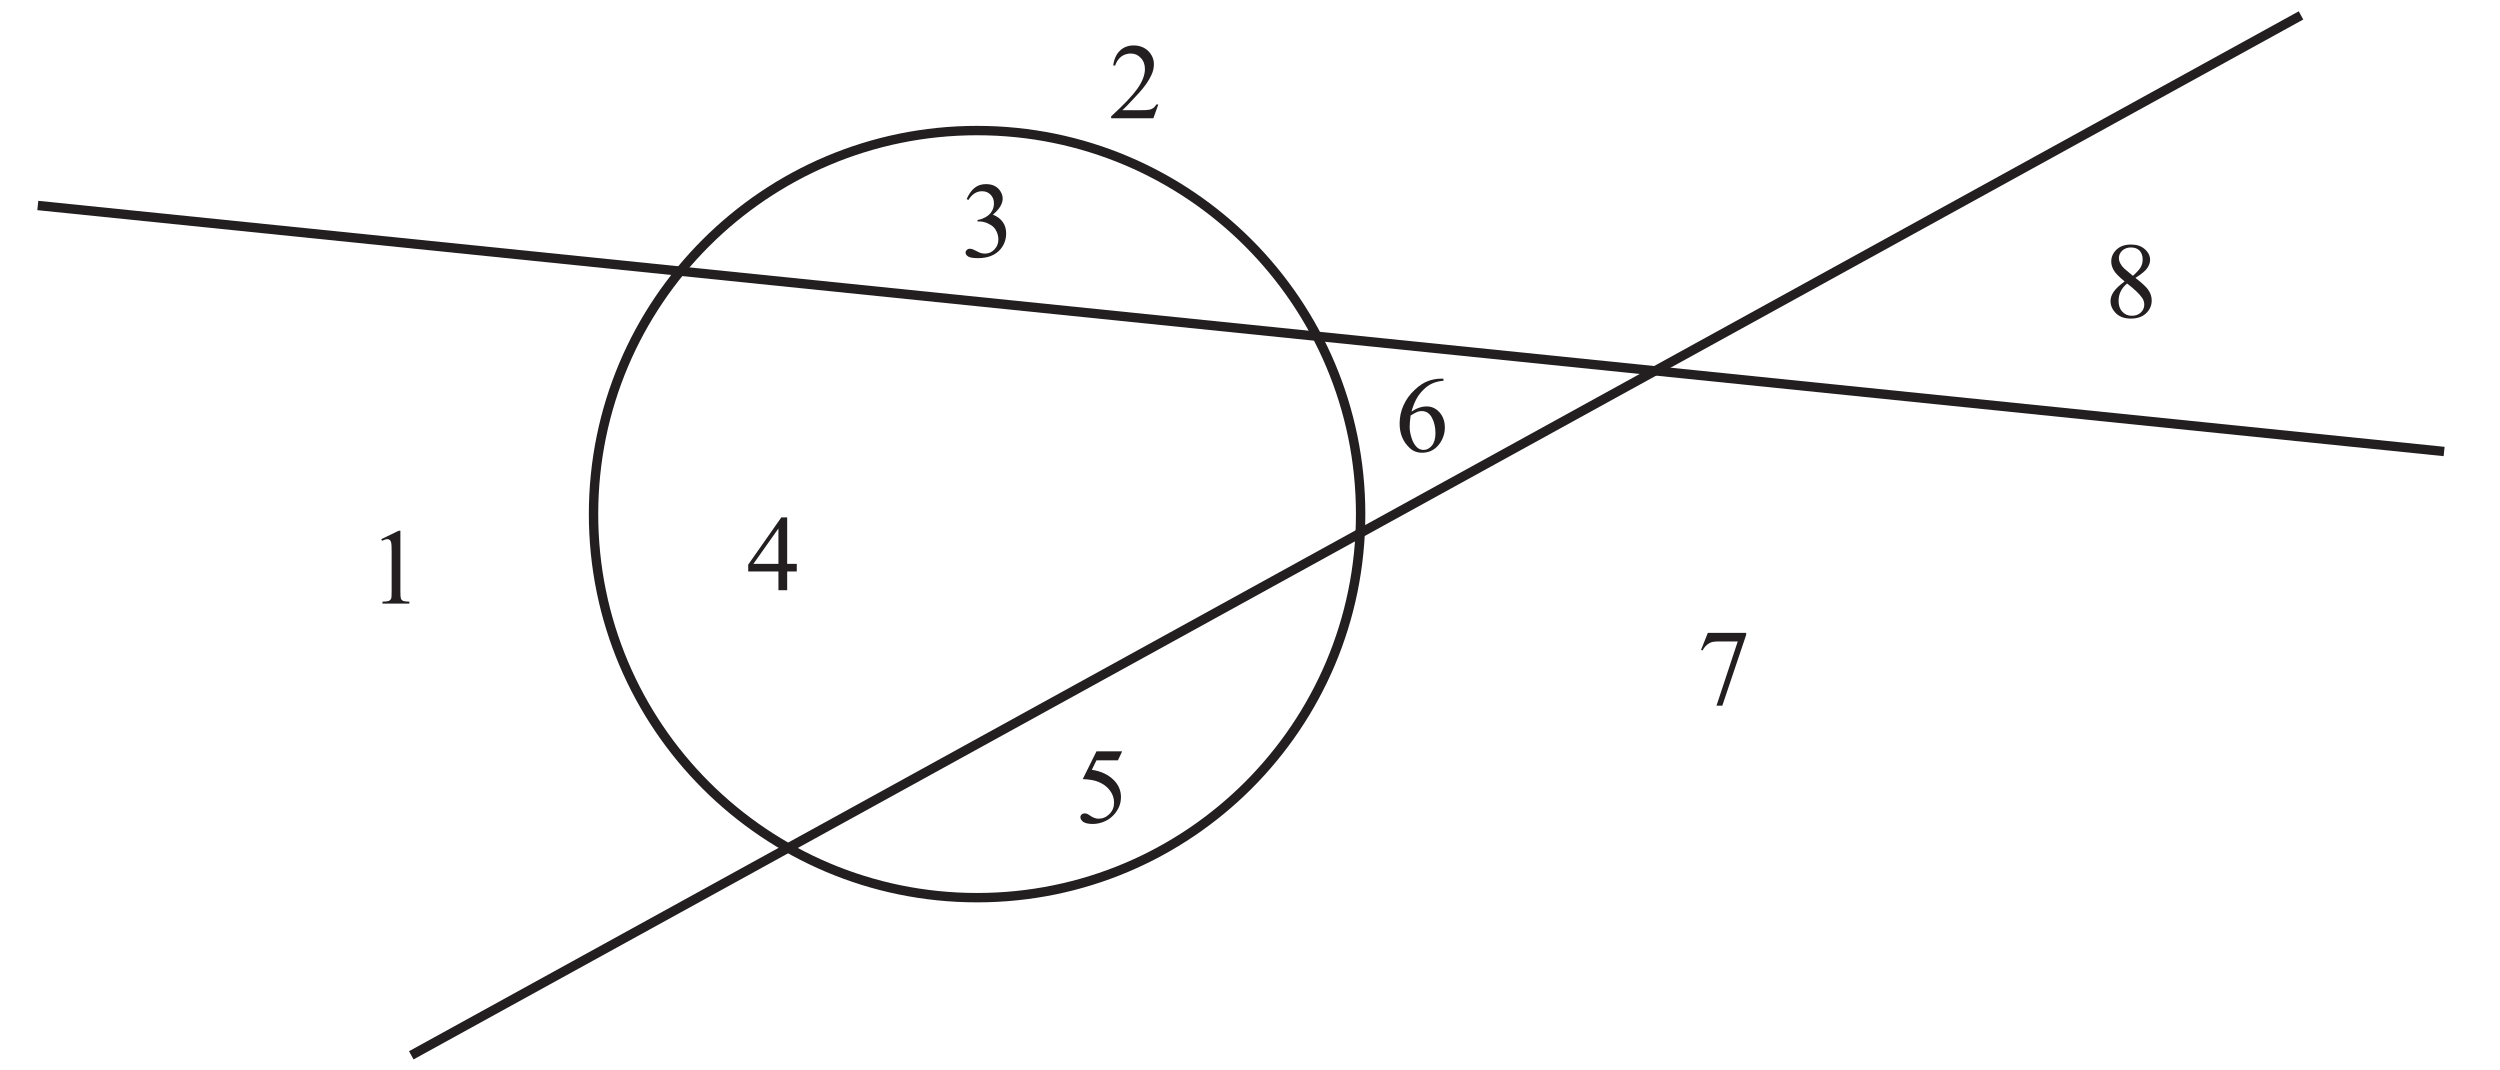
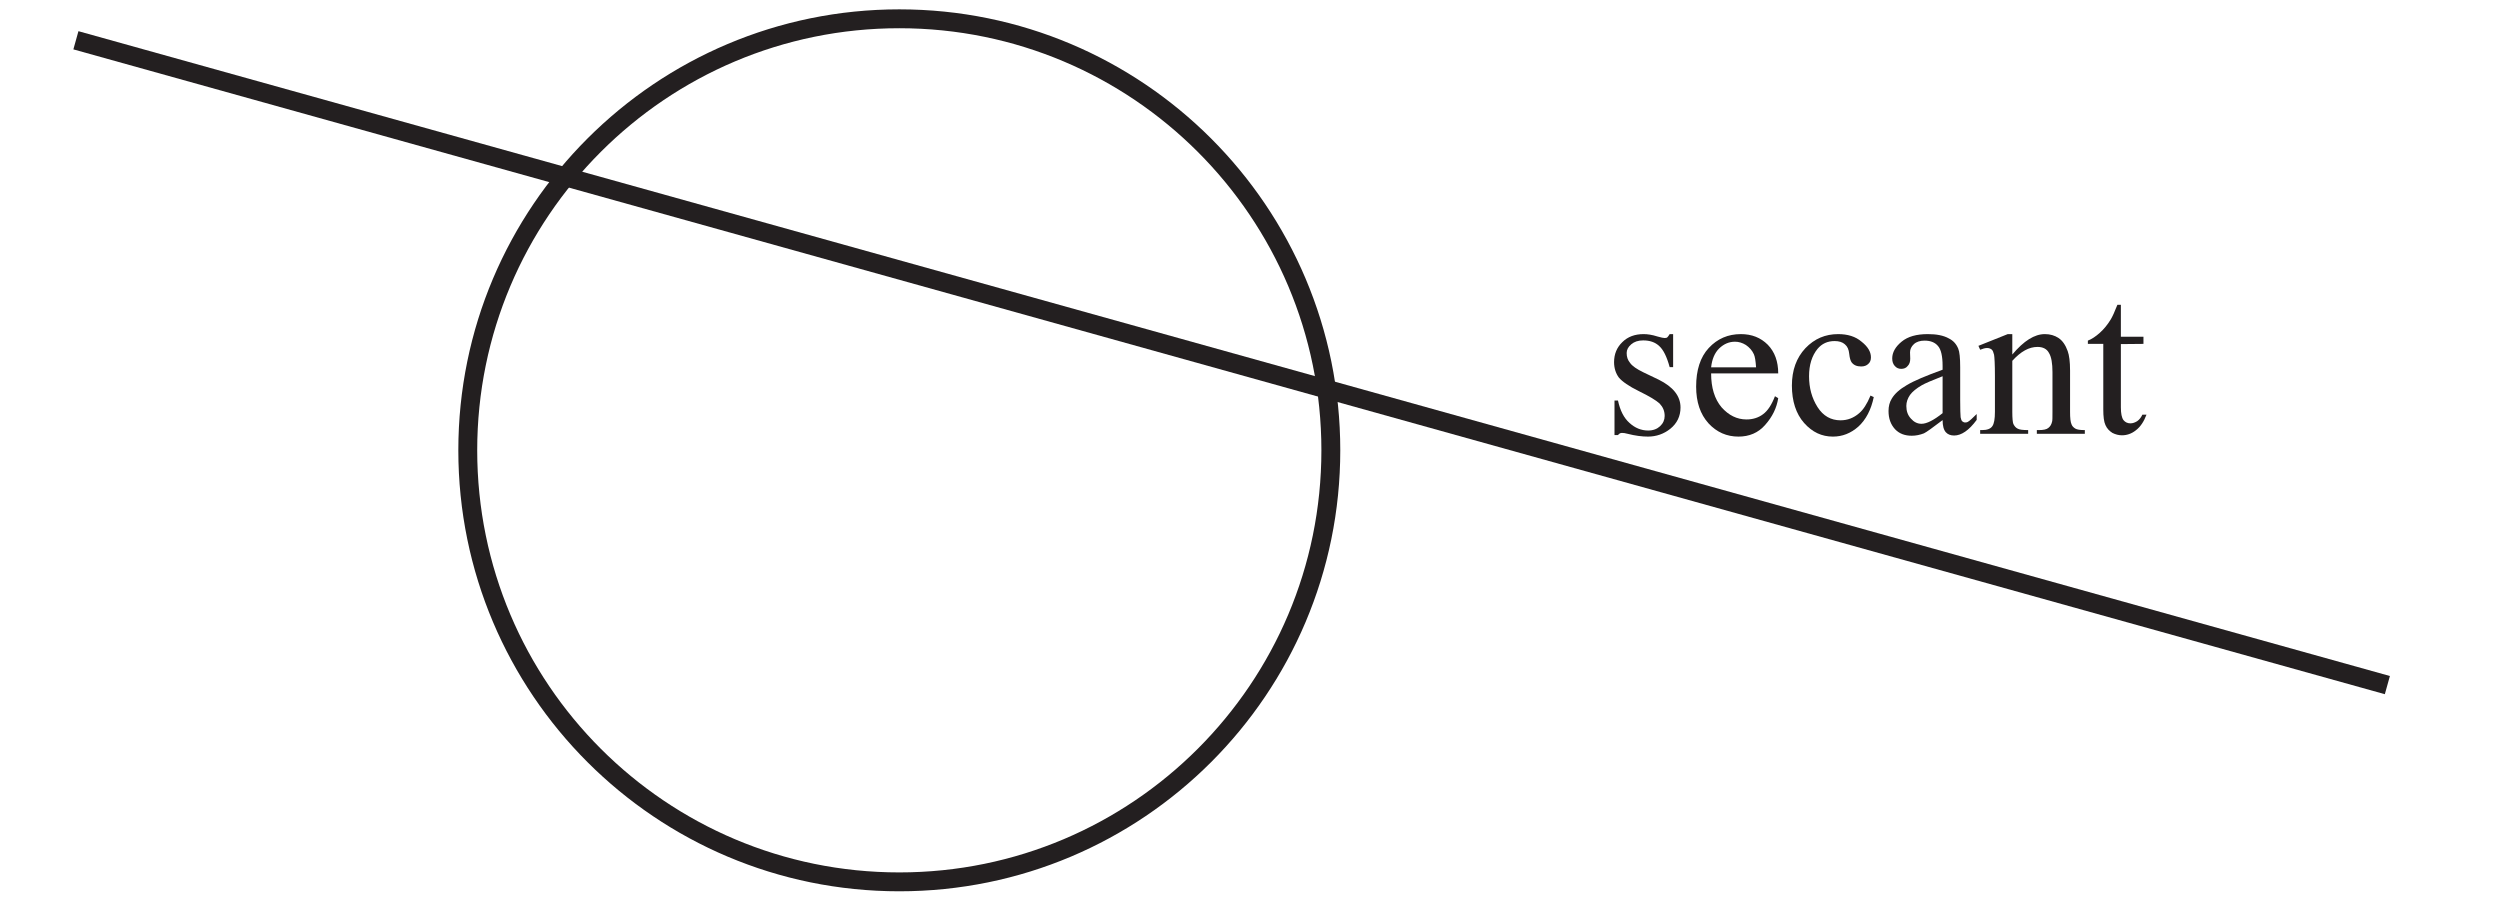
- <svg xmlns="http://www.w3.org/2000/svg" xmlns:xlink="http://www.w3.org/1999/xlink" data-id="0607_2022MJ_63_q05_diagram1" data-width-mm="93.98" data-height-mm="40.22" data-measure="false" data-source="0607/63 MJ 2022 p8" version="1.1" width="266.4" height="114" viewBox="0 0 266.4 114">
+ <svg xmlns="http://www.w3.org/2000/svg" xmlns:xlink="http://www.w3.org/1999/xlink" data-id="0607_2022MJ_63_q05_diagram1" data-width-mm="46.71" data-height-mm="17.0" data-measure="false" data-source="0607/63 MJ 2022 p8" version="1.1" width="132.4" height="48.2" viewBox="0 0 132.4 48.2">
  <defs>
    <clipPath id="clip_1">
-       <path transform="matrix(1,0,0,-1,-165.399,638.19)" d="M165.4 524.19H431.8V638.19H165.4Z" />
+       <path transform="matrix(1,0,0,-1,-419.099,725.490)" d="M419.1 677.290H551.5V725.49H419.1Z" />
    </clipPath>
    <clipPath id="clip_2">
-       <path transform="matrix(1,0,0,-1,-165.399,638.19)" d="M0 0H595.276V841.89H0Z" />
+       <path transform="matrix(1,0,0,-1,-419.099,725.490)" d="M0 0H595.276V841.89H0Z" />
    </clipPath>
    <clipPath id="clip_3">
-       <path transform="matrix(1,0,0,-1,-165.399,638.19)" d="M0 0H595.276V841.89H0Z" />
+       <path transform="matrix(1,0,0,-1,-419.099,725.490)" d="M0 0H595.276V841.89H0Z" />
    </clipPath>
    <clipPath id="clip_4">
-       <path transform="matrix(1,0,0,-1,-165.399,638.19)" d="M422.986 678.286H545.669V724.995H422.986Z" />
+       <path transform="matrix(1,0,0,-1,-419.099,725.490)" d="M422.986 678.286H545.669V724.995H422.986Z" />
    </clipPath>
-     <clipPath id="clip_5">
-       <path transform="matrix(1,0,0,-1,-165.399,638.19)" d="M169.379 525.298H425.897V636.987H169.379Z" />
+     <path id="font_5_86" d="M.320 .459V.307H.304C.291 .355 .275 .387 .256 .404 .237 .422 .212 .430 .182 .430 .159 .430 .141 .424 .127 .412 .113 .400 .106 .387 .106 .372 .106 .354 .111 .339 .122 .326 .132 .312 .152 .298 .183 .283L.254 .249C.320 .216 .354 .174 .354 .121 .354 .081 .338 .048 .307 .023 .277-.001 .242-.013 .204-.013 .177-.013 .145-.009 .110 .000 .100 .003 .091 .004 .084 .004 .076 .004 .071 .000 .066-.006H.050V.153H.066C.076 .107 .093 .073 .119 .050 .144 .027 .173 .015 .205 .015 .228 .015 .246 .022 .260 .035 .274 .048 .281 .064 .281 .082 .281 .105 .273 .123 .258 .139 .242 .154 .210 .173 .163 .196 .116 .219 .085 .241 .070 .259 .056 .278 .048 .302 .048 .330 .048 .367 .061 .398 .086 .422 .111 .447 .144 .459 .184 .459 .202 .459 .223 .456 .248 .448 .265 .443 .276 .441 .281 .441 .286 .441 .291 .442 .293 .444 .296 .447 .300 .452 .304 .459H.320Z" />
+     <path id="font_5_72" d="M.106 .278C.106 .212 .122 .160 .154 .122 .187 .085 .225 .066 .269 .066 .298 .066 .324 .074 .345 .090 .367 .106 .385 .134 .400 .173L.415 .164C.408 .119 .388 .078 .355 .041 .323 .004 .281-.013 .232-.013 .178-.013 .132 .007 .094 .048 .056 .090 .037 .146 .037 .217 .037 .293 .056 .353 .095 .395 .135 .438 .184 .459 .243 .459 .293 .459 .334 .443 .367 .410 .399 .377 .415 .333 .415 .278H.106M.106 .306H.313C.311 .335 .308 .355 .303 .366 .295 .384 .282 .398 .266 .409 .250 .419 .233 .424 .216 .424 .189 .424 .165 .414 .143 .393 .122 .372 .110 .343 .106 .306Z" />
+     <path id="font_5_70" d="M.411 .169C.399 .111 .375 .065 .340 .033 .305 .002 .266-.013 .223-.013 .172-.013 .128 .007 .090 .050 .053 .092 .034 .150 .034 .222 .034 .293 .055 .350 .096 .394 .138 .438 .188 .459 .247 .459 .291 .459 .327 .448 .355 .424 .384 .401 .398 .377 .398 .352 .398 .339 .394 .329 .386 .322 .378 .314 .367 .310 .353 .310 .333 .310 .319 .316 .309 .329 .304 .336 .300 .349 .298 .368 .296 .388 .290 .402 .278 .412 .267 .422 .251 .427 .231 .427 .198 .427 .172 .415 .152 .391 .126 .359 .113 .317 .113 .265 .113 .211 .126 .164 .152 .123 .178 .082 .214 .062 .258 .062 .290 .062 .319 .073 .344 .095 .362 .110 .380 .137 .396 .176L.411 .169Z" />
+     <path id="font_5_68" d="M.284 .063C.238 .028 .209 .007 .198 .002 .180-.005 .161-.009 .142-.009 .111-.009 .085 .000 .065 .021 .045 .043 .035 .070 .035 .105 .035 .127 .040 .146 .050 .162 .063 .184 .086 .205 .119 .224 .152 .244 .207 .267 .284 .295V.313C.284 .357 .277 .388 .263 .404 .249 .421 .228 .429 .201 .429 .181 .429 .164 .424 .152 .413 .140 .402 .134 .389 .134 .375L.135 .346C.135 .331 .131 .320 .123 .312 .116 .303 .106 .299 .093 .299 .081 .299 .071 .304 .064 .312 .056 .321 .052 .332 .052 .347 .052 .375 .067 .401 .095 .424 .124 .448 .164 .459 .216 .459 .256 .459 .288 .453 .313 .439 .333 .429 .347 .414 .356 .392 .362 .378 .365 .350 .365 .306V.155C.365 .112 .366 .086 .367 .076 .369 .067 .371 .060 .375 .057 .379 .054 .383 .052 .388 .052 .393 .052 .398 .053 .402 .056 .409 .060 .422 .072 .441 .091V.064C.405 .015 .370-.008 .337-.008 .321-.008 .308-.003 .299 .007 .289 .018 .284 .037 .284 .063M.284 .095V.265C.235 .246 .203 .232 .189 .224 .163 .209 .145 .194 .134 .179 .123 .163 .117 .146 .117 .128 .117 .104 .124 .085 .138 .070 .152 .054 .168 .046 .187 .046 .211 .046 .244 .063 .284 .095Z" />
+     <path id="font_5_81" d="M.161 .365C.214 .428 .263 .459 .311 .459 .335 .459 .356 .453 .374 .441 .392 .429 .406 .409 .416 .381 .423 .362 .427 .332 .427 .291V.101C.427 .073 .429 .053 .434 .043 .437 .035 .443 .029 .451 .024 .459 .019 .474 .017 .495 .017V0H.274V.017H.283C.304 .017 .319 .020 .327 .027 .335 .033 .341 .042 .344 .055 .346 .060 .346 .075 .346 .101V.284C.346 .324 .341 .354 .330 .372 .320 .391 .302 .400 .277 .400 .238 .400 .200 .379 .161 .336V.101C.161 .071 .163 .052 .166 .045 .171 .035 .177 .028 .185 .024 .193 .019 .209 .017 .234 .017V0H.013V.017H.022C.045 .017 .061 .023 .069 .035 .077 .046 .081 .068 .081 .101V.266C.081 .320 .079 .353 .077 .364 .074 .376 .071 .384 .066 .388 .061 .392 .054 .395 .045 .395 .036 .395 .025 .392 .013 .387L.005 .405 .140 .459H.161V.365Z" />
+     <path id="font_5_87" d="M.161 .594V.447H.265V.414L.161 .413V.122C.161 .093 .165 .074 .173 .063 .181 .053 .192 .048 .205 .048 .216 .048 .226 .052 .236 .058 .246 .065 .254 .075 .260 .088H.279C.267 .056 .251 .032 .230 .016 .210 .000 .188-.007 .166-.007 .151-.007 .136-.003 .122 .004 .108 .013 .097 .024 .090 .040 .083 .055 .080 .079 .080 .112V.414H.009V.429C.027 .436 .045 .448 .064 .465 .083 .482 .100 .503 .114 .526 .122 .539 .132 .561 .145 .594H.161Z" />
+     <clipPath id="clip_6">
+       <path transform="matrix(1,0,0,-1,-419.099,725.490)" d="M169.379 525.298H425.897V636.987H169.379Z" />
    </clipPath>
-     <clipPath id="clip_6">
-       <path transform="matrix(1,0,0,-1,-165.399,638.19)" d="M169.379 525.298H425.897V636.987H169.379Z" />
+     <clipPath id="clip_7">
+       <path transform="matrix(1,0,0,-1,-419.099,725.490)" d="M169.379 525.298H425.897V636.987H169.379Z" />
    </clipPath>
-     <path id="font_7_21" d="M.458 .128 .412 0H.021V.018C.136 .123 .217 .208 .264 .274 .311 .341 .334 .402 .334 .457 .334 .498 .321 .533 .295 .560 .270 .587 .239 .600 .203 .600 .171 .600 .141 .591 .115 .572 .090 .553 .070 .525 .058 .489H.040C.048 .549 .069 .595 .103 .627 .136 .659 .179 .675 .229 .675 .283 .675 .328 .658 .364 .624 .399 .589 .417 .548 .417 .501 .417 .468 .410 .434 .394 .401 .370 .348 .331 .292 .277 .233 .196 .145 .145 .092 .125 .075H.298C.333 .075 .358 .076 .372 .079 .386 .081 .399 .086 .410 .094 .422 .102 .431 .114 .440 .128H.458Z" />
-     <path id="font_7_25" d="M.448 .675V.656C.405 .652 .370 .643 .343 .630 .315 .618 .288 .598 .262 .572 .235 .546 .213 .516 .196 .484 .179 .452 .164 .414 .152 .370 .199 .402 .246 .418 .293 .418 .339 .418 .378 .400 .411 .364 .444 .327 .461 .280 .461 .223 .461 .167 .444 .117 .411 .071 .370 .016 .317-.011 .250-.011 .205-.011 .167 .003 .135 .033 .073 .091 .042 .166 .042 .259 .042 .319 .054 .375 .078 .428 .102 .482 .136 .529 .180 .570 .224 .612 .266 .639 .307 .654 .347 .668 .385 .675 .419 .675H.448M.144 .334C.138 .290 .135 .254 .135 .227 .135 .196 .141 .162 .153 .125 .164 .089 .181 .060 .204 .038 .221 .023 .241 .015 .265 .015 .293 .015 .318 .028 .341 .055 .363 .082 .374 .120 .374 .170 .374 .225 .363 .274 .341 .314 .319 .355 .287 .375 .247 .375 .234 .375 .221 .373 .207 .368 .193 .362 .172 .351 .144 .334Z" />
-     <path id="font_7_27" d="M.191 .333C.139 .376 .105 .410 .090 .437 .075 .463 .067 .490 .067 .518 .067 .561 .084 .598 .117 .629 .150 .660 .194 .675 .25 .675 .303 .675 .346 .661 .378 .632 .411 .603 .427 .570 .427 .533 .427 .508 .418 .483 .401 .457 .383 .431 .347 .401 .291 .366 .348 .322 .386 .287 .405 .262 .430 .229 .442 .194 .442 .157 .442 .110 .424 .070 .389 .037 .353 .004 .307-.011 .249-.011 .186-.011 .137 .007 .102 .047 .074 .078 .060 .113 .060 .150 .060 .180 .070 .209 .090 .238 .109 .266 .143 .298 .191 .333M.268 .385C.307 .421 .332 .448 .342 .469 .353 .489 .358 .512 .358 .538 .358 .572 .348 .599 .329 .619 .310 .638 .284 .648 .250 .648 .217 .648 .190 .638 .169 .619 .149 .600 .138 .577 .138 .551 .138 .534 .142 .517 .151 .500 .160 .483 .172 .467 .188 .452L.268 .385M.214 .314C.187 .292 .167 .267 .154 .240 .141 .213 .135 .184 .135 .153 .135 .111 .146 .078 .169 .053 .192 .028 .221 .015 .257 .015 .292 .015 .320 .025 .341 .045 .362 .065 .373 .089 .373 .117 .373 .140 .367 .161 .354 .180 .331 .214 .285 .259 .214 .314Z" />
-     <path id="font_7_26" d="M.100 .662H.455V.643L.234-.013H.180L.377 .582H.195C.159 .582 .132 .577 .117 .568 .089 .553 .067 .530 .051 .499L.037 .504 .100 .662Z" />
-     <path id="font_7_24" d="M.434 .662 .395 .579H.196L.153 .491C.239 .478 .307 .446 .358 .394 .401 .350 .423 .298 .423 .238 .423 .203 .416 .171 .402 .141 .387 .111 .370 .086 .348 .065 .327 .044 .303 .027 .276 .015 .239-.002 .201-.011 .161-.011 .121-.011 .093-.004 .074 .008 .056 .022 .047 .036 .047 .053 .047 .062 .051 .070 .059 .077 .066 .084 .076 .087 .087 .087 .095 .087 .103 .086 .109 .083 .115 .081 .126 .074 .142 .063 .166 .047 .191 .038 .216 .038 .254 .038 .287 .052 .316 .081 .345 .110 .359 .145 .359 .186 .359 .227 .347 .264 .321 .299 .295 .334 .260 .360 .214 .379 .179 .394 .131 .402 .069 .405L.196 .662H.434Z" />
-     <path id="font_7_23" d="M.465 .244V.174H.376V0H.295V.174H.015V.237L.322 .675H.376V.244H.465M.295 .244V.572L.063 .244H.295Z" />
-     <path id="font_7_22" d="M.050 .536C.069 .580 .093 .615 .122 .639 .151 .663 .187 .675 .229 .675 .283 .675 .323 .658 .352 .624 .373 .598 .384 .570 .384 .541 .384 .493 .354 .443 .293 .392 .334 .376 .364 .353 .385 .323 .406 .294 .416 .259 .416 .219 .416 .161 .398 .112 .362 .070 .314 .015 .245-.011 .155-.011 .111-.011 .080-.006 .064 .004 .048 .015 .040 .027 .040 .040 .040 .049 .044 .058 .052 .065 .059 .072 .068 .076 .079 .076 .087 .076 .096 .074 .104 .072 .110 .070 .122 .064 .142 .054 .161 .044 .175 .038 .182 .036 .194 .033 .207 .031 .221 .031 .254 .031 .283 .044 .307 .069 .332 .095 .344 .125 .344 .161 .344 .186 .339 .211 .327 .236 .319 .254 .309 .268 .299 .277 .285 .290 .266 .302 .242 .313 .217 .323 .192 .329 .167 .329H.151V.343C.177 .346 .203 .356 .229 .371 .255 .386 .273 .405 .285 .426 .297 .448 .303 .471 .303 .497 .303 .530 .292 .557 .271 .578 .250 .599 .224 .609 .193 .609 .142 .609 .100 .582 .066 .528L.050 .536Z" />
-     <path id="font_7_20" d="M.117 .597 .278 .675H.294V.117C.294 .080 .295 .056 .299 .047 .302 .038 .308 .031 .318 .026 .328 .021 .347 .019 .377 .018V0H.128V.018C.160 .019 .180 .021 .189 .026 .198 .031 .204 .037 .208 .045 .212 .053 .213 .077 .213 .117V.474C.213 .522 .212 .553 .208 .566 .206 .577 .202 .584 .196 .589 .190 .594 .183 .597 .174 .597 .162 .597 .145 .592 .124 .582L.117 .597Z" />
    <clipPath id="clip_8">
-       <path transform="matrix(1,0,0,-1,-165.399,638.19)" d="M209.138 293.998H386.137V470.998H209.138Z" />
+       <path transform="matrix(1,0,0,-1,-419.099,725.490)" d="M209.138 293.998H386.137V470.998H209.138Z" />
    </clipPath>
  </defs>
  <g clip-path="url(#clip_1)">
    <g clip-path="url(#clip_2)">
      <g clip-path="url(#clip_3)" />
-       <g clip-path="url(#clip_4)" />
-       <g clip-path="url(#clip_5)">
-         <path transform="matrix(1,0,0,-1,144.989,54.784)" stroke-width="1" stroke-linecap="butt" stroke-miterlimit="10" stroke-linejoin="miter" fill="none" stroke="#231f20" d="M0 0C0-22.573-18.299-40.871-40.871-40.871-63.444-40.871-81.742-22.573-81.742 0-81.742 22.572-63.444 40.871-40.871 40.871-18.299 40.871 0 22.572 0 0Z" />
-         <path transform="matrix(1,0,0,-1,43.826,112.454)" stroke-width="1" stroke-linecap="butt" stroke-miterlimit="10" stroke-linejoin="miter" fill="none" stroke="#231f20" d="M0 0 201.368 110.812" />
-         <path transform="matrix(1,0,0,-1,4.029,21.898)" stroke-width="1" stroke-linecap="butt" stroke-miterlimit="10" stroke-linejoin="miter" fill="none" stroke="#231f20" d="M0 0 256.416-26.214" />
+       <g clip-path="url(#clip_4)">
+         <path transform="matrix(1,0,0,-1,70.481,23.849)" stroke-width="1" stroke-linecap="butt" stroke-miterlimit="4" stroke-linejoin="miter" fill="none" stroke="#231f20" d="M0 0C0-12.622-10.232-22.854-22.854-22.854-35.476-22.854-45.708-12.622-45.708 0-45.708 12.622-35.476 22.854-22.854 22.854-10.232 22.854 0 12.622 0 0Z" />
+         <path transform="matrix(1,0,0,-1,4.020,2.133)" stroke-width="1" stroke-linecap="butt" stroke-miterlimit="4" stroke-linejoin="miter" fill="none" stroke="#231f20" d="M0 0 122.415-34.15" />
      </g>
-       <g clip-path="url(#clip_6)">
-         <use data-text="2" xlink:href="#font_7_21" transform="matrix(11.5,0,0,-11.5,118.163,12.604)" fill="#231f20" />
-       </g>
-       <use data-text="6" xlink:href="#font_7_25" transform="matrix(11.5,0,0,-11.5,148.661,48.116)" fill="#231f20" />
-       <use data-text="8" xlink:href="#font_7_27" transform="matrix(11.5,0,0,-11.5,224.204,33.821)" fill="#231f20" />
-       <use data-text="7" xlink:href="#font_7_26" transform="matrix(11.5,0,0,-11.5,180.838,75.049)" fill="#231f20" />
-       <use data-text="5" xlink:href="#font_7_24" transform="matrix(11.5,0,0,-11.5,114.586,87.676)" fill="#231f20" />
-       <use data-text="4" xlink:href="#font_7_23" transform="matrix(11.5,0,0,-11.5,79.557,62.893)" fill="#231f20" />
-       <use data-text="3" xlink:href="#font_7_22" transform="matrix(11.5,0,0,-11.5,102.431,27.381)" fill="#231f20" />
-       <use data-text="1" xlink:href="#font_7_20" transform="matrix(11.5,0,0,-11.5,39.284,64.319)" fill="#231f20" />
+       <use data-text="s" xlink:href="#font_5_86" transform="matrix(11.5,0,0,-11.5,84.929,22.973)" fill="#231f20" />
+       <use data-text="e" xlink:href="#font_5_72" transform="matrix(11.5,0,0,-11.5,89.402,22.973)" fill="#231f20" />
+       <use data-text="c" xlink:href="#font_5_70" transform="matrix(11.5,0,0,-11.5,94.508,22.973)" fill="#231f20" />
+       <use data-text="a" xlink:href="#font_5_68" transform="matrix(11.5,0,0,-11.5,99.614,22.973)" fill="#231f20" />
+       <use data-text="n" xlink:href="#font_5_81" transform="matrix(11.5,0,0,-11.5,104.720,22.973)" fill="#231f20" />
+       <use data-text="t" xlink:href="#font_5_87" transform="matrix(11.5,0,0,-11.5,110.470,22.973)" fill="#231f20" />
+       <g clip-path="url(#clip_6)" />
+       <g clip-path="url(#clip_7)" />
      <g clip-path="url(#clip_8)" />
    </g>
  </g>
</svg>
